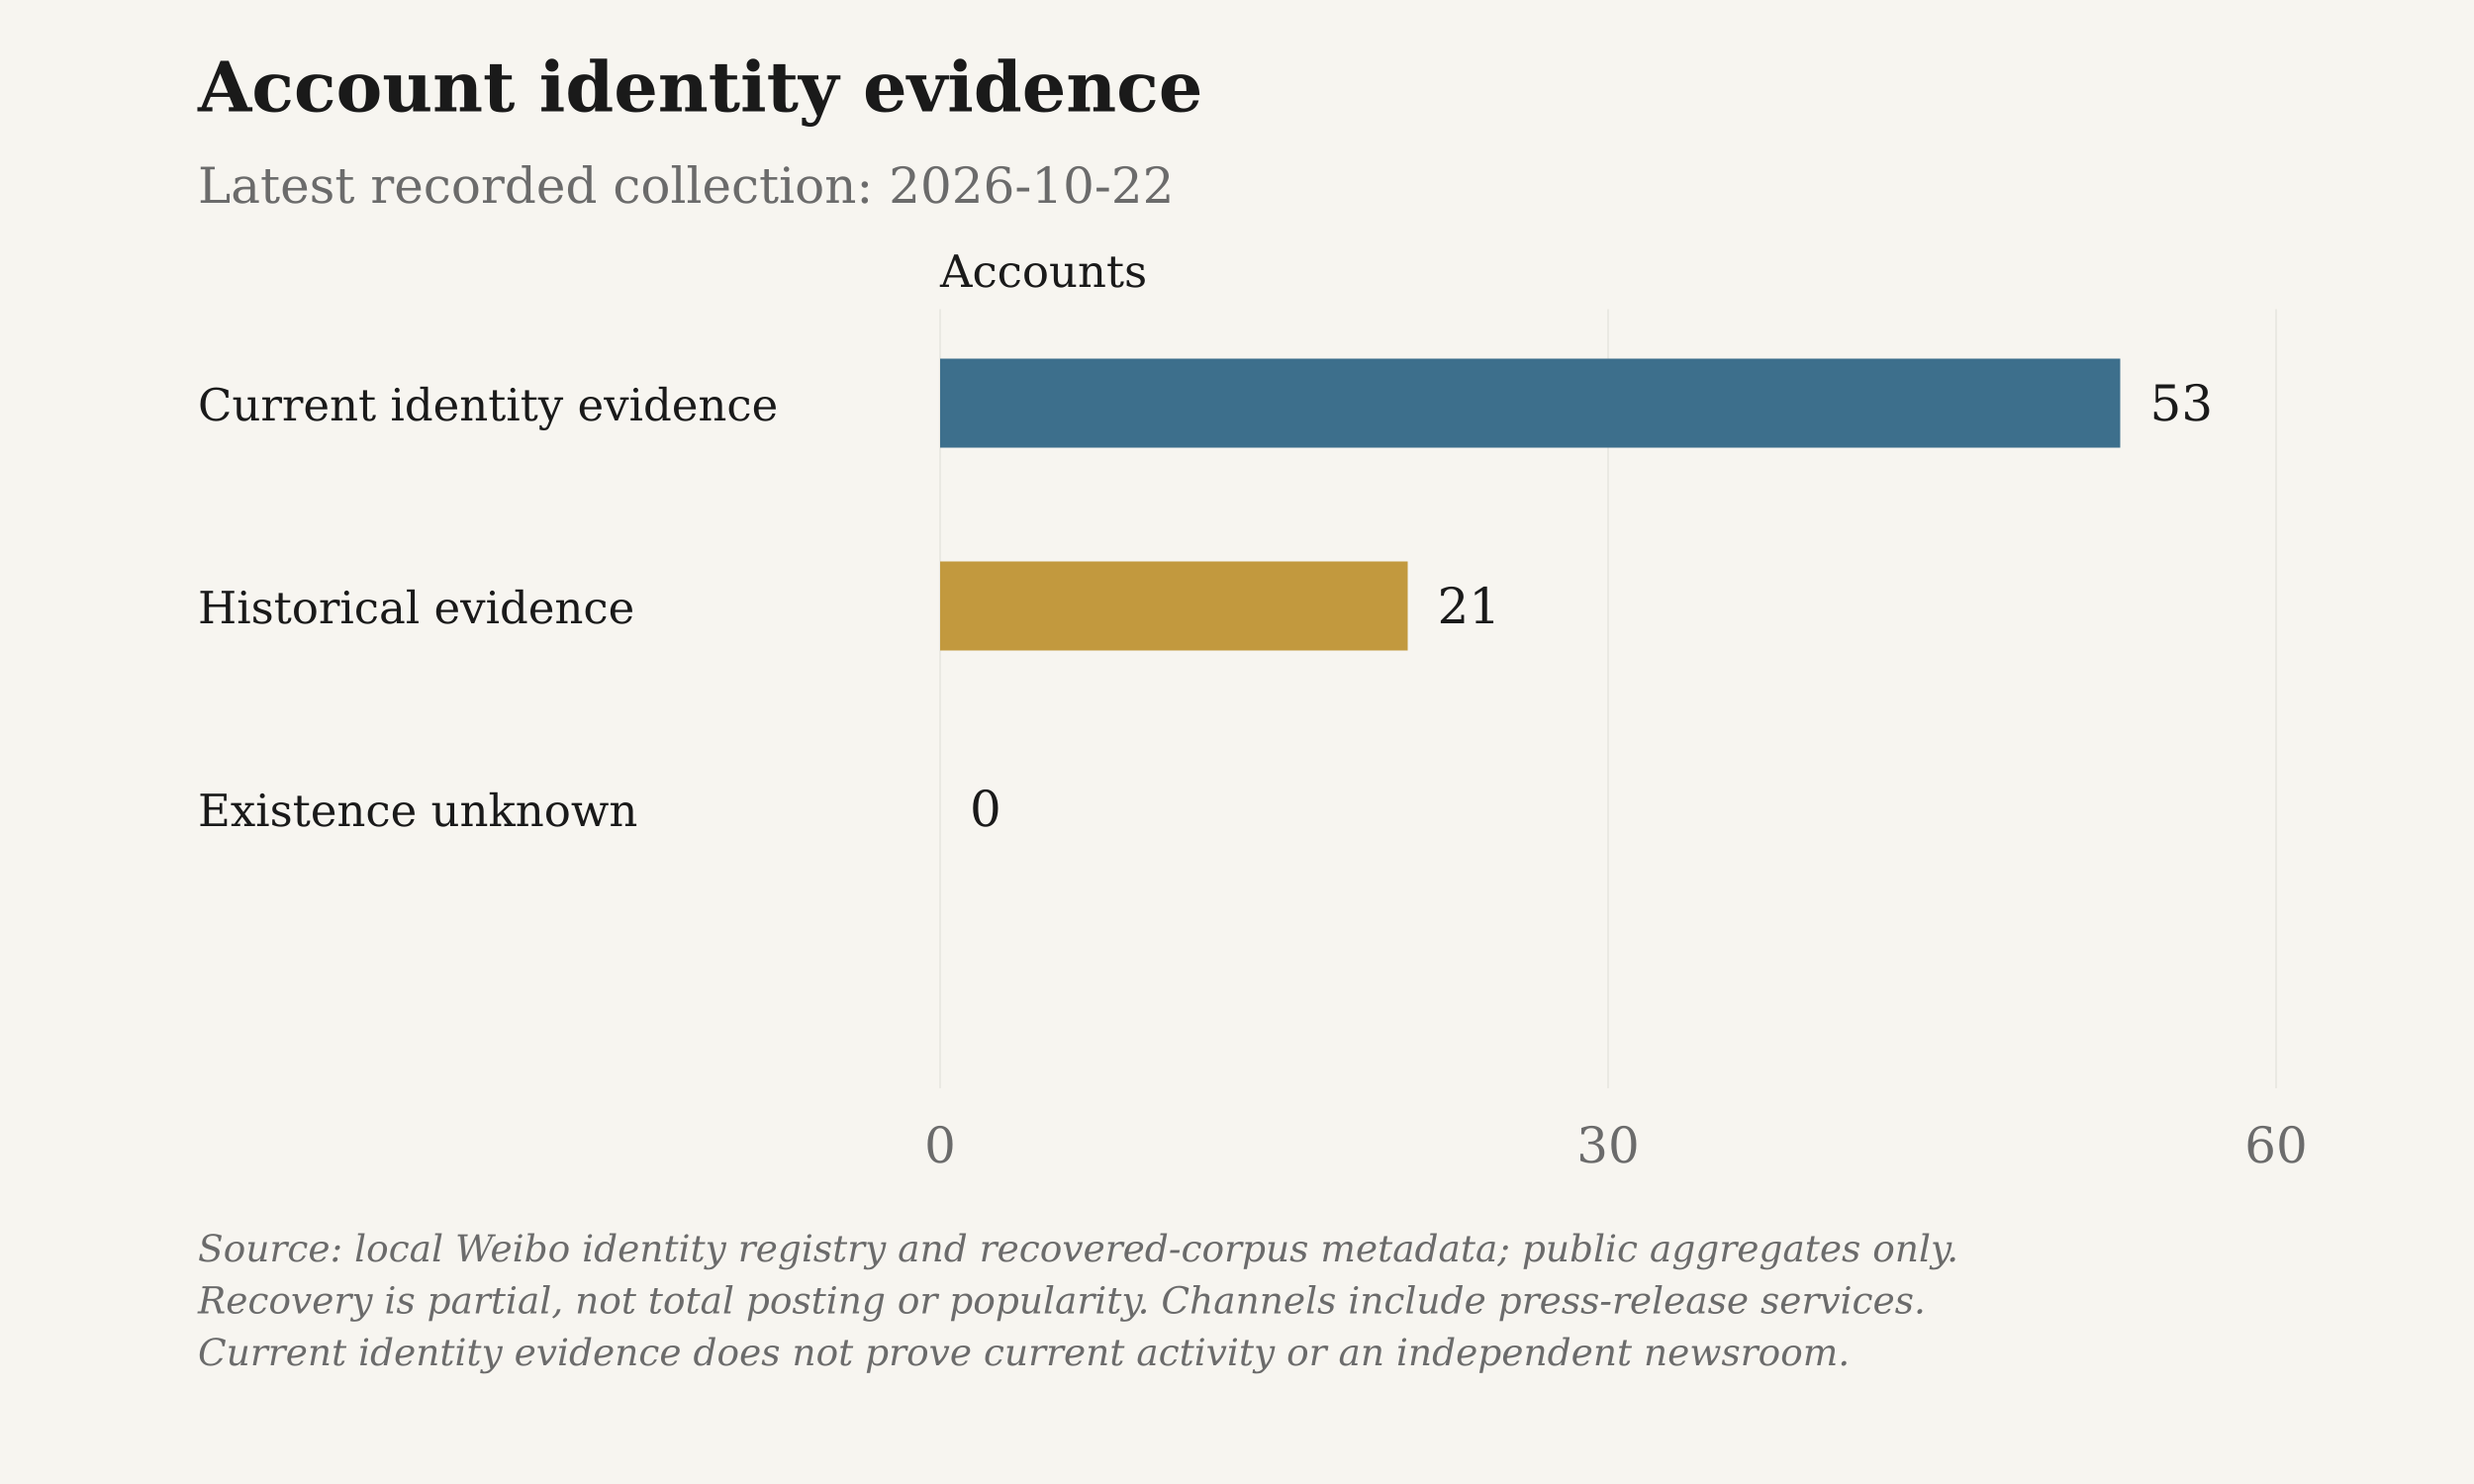
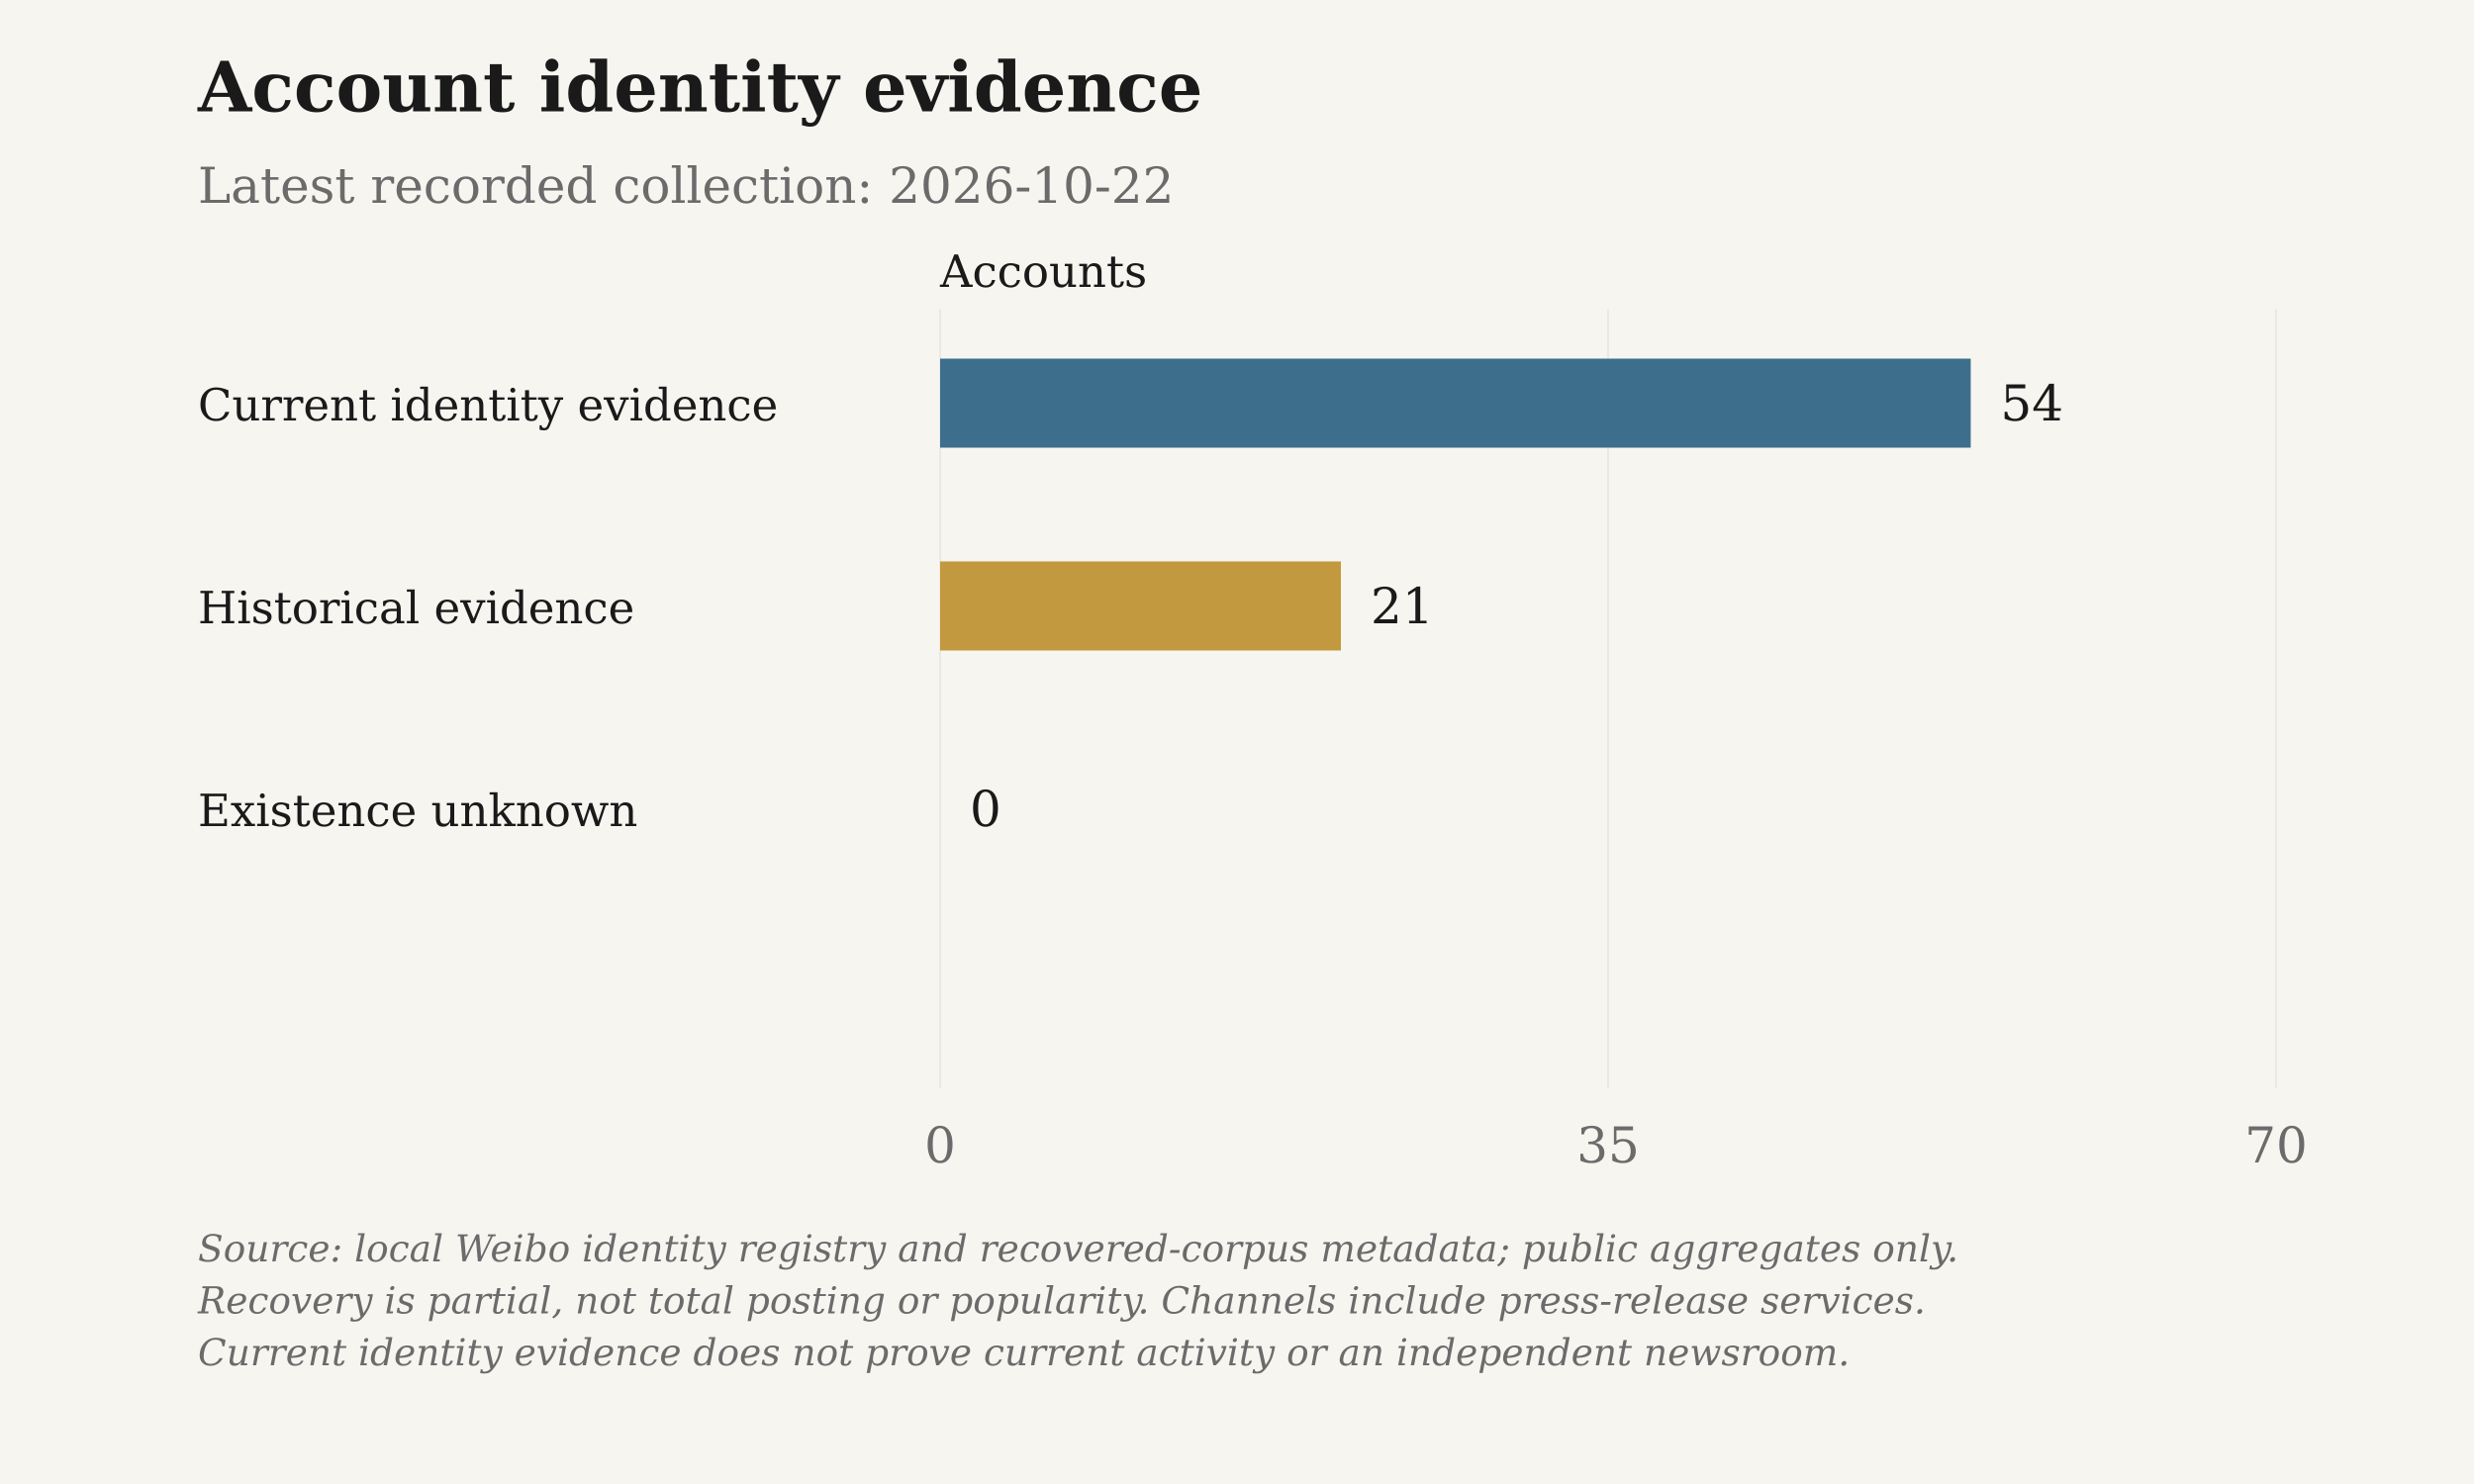
<svg xmlns="http://www.w3.org/2000/svg" viewBox="0 0 1000 600" role="img" aria-label="Account identity evidence">
  <rect class="chart-background" width="1000" height="600" fill="#F7F5F0" />
  <g font-family="DejaVu Serif, Georgia, 'Times New Roman', serif" font-size="20" fill="#6B6B6B">
    <text x="80" y="45" font-size="28" font-weight="bold" fill="#1A1A1A">Account identity evidence</text>
    <text x="80" y="82">Latest recorded collection: 2026-10-22</text>
    <text class="axis-unit" x="380" y="116" font-size="18" fill="#1A1A1A">Accounts</text>
    <path d="M380.00 125V440" stroke="#D6D3CC" stroke-opacity=".6" stroke-width=".5" />
    <text x="380.00" y="470" text-anchor="middle">0</text>
    <path d="M650.00 125V440" stroke="#D6D3CC" stroke-opacity=".6" stroke-width=".5" />
-     <text x="650.00" y="470" text-anchor="middle">30</text>
+     <text x="650.00" y="470" text-anchor="middle">35</text>
    <path d="M920.00 125V440" stroke="#D6D3CC" stroke-opacity=".6" stroke-width=".5" />
-     <text x="920.00" y="470" text-anchor="middle">60</text>
+     <text x="920.00" y="470" text-anchor="middle">70</text>
    <text x="80" y="170" font-size="18" fill="#1A1A1A">Current identity evidence</text>
-     <rect class="data-bar" data-label="Current identity evidence" data-value="53" x="380" y="145" width="477.00" height="36" fill="#3D6F8C" />
-     <text x="869.00" y="170" fill="#1A1A1A">53</text>
+     <rect class="data-bar" data-label="Current identity evidence" data-value="54" x="380" y="145" width="416.57" height="36" fill="#3D6F8C" />
+     <text x="808.57" y="170" fill="#1A1A1A">54</text>
    <text x="80" y="252" font-size="18" fill="#1A1A1A">Historical evidence</text>
-     <rect class="data-bar" data-label="Historical evidence" data-value="21" x="380" y="227" width="189.00" height="36" fill="#C2993E" />
-     <text x="581.00" y="252" fill="#1A1A1A">21</text>
+     <rect class="data-bar" data-label="Historical evidence" data-value="21" x="380" y="227" width="162.00" height="36" fill="#C2993E" />
+     <text x="554.00" y="252" fill="#1A1A1A">21</text>
    <text x="80" y="334" font-size="18" fill="#1A1A1A">Existence unknown</text>
    <rect class="data-bar" data-label="Existence unknown" data-value="0" x="380" y="309" width="0.00" height="36" fill="#6B6B6B" />
    <text x="392.00" y="334" fill="#1A1A1A">0</text>
    <text class="figure-source" x="80" y="510" font-size="15" font-style="italic">Source: local Weibo identity registry and recovered-corpus metadata; public aggregates only.</text>
    <text class="figure-source" x="80" y="531" font-size="15" font-style="italic">Recovery is partial, not total posting or popularity. Channels include press-release services.</text>
    <text class="figure-source" x="80" y="552" font-size="15" font-style="italic">Current identity evidence does not prove current activity or an independent newsroom.</text>
  </g>
</svg>
